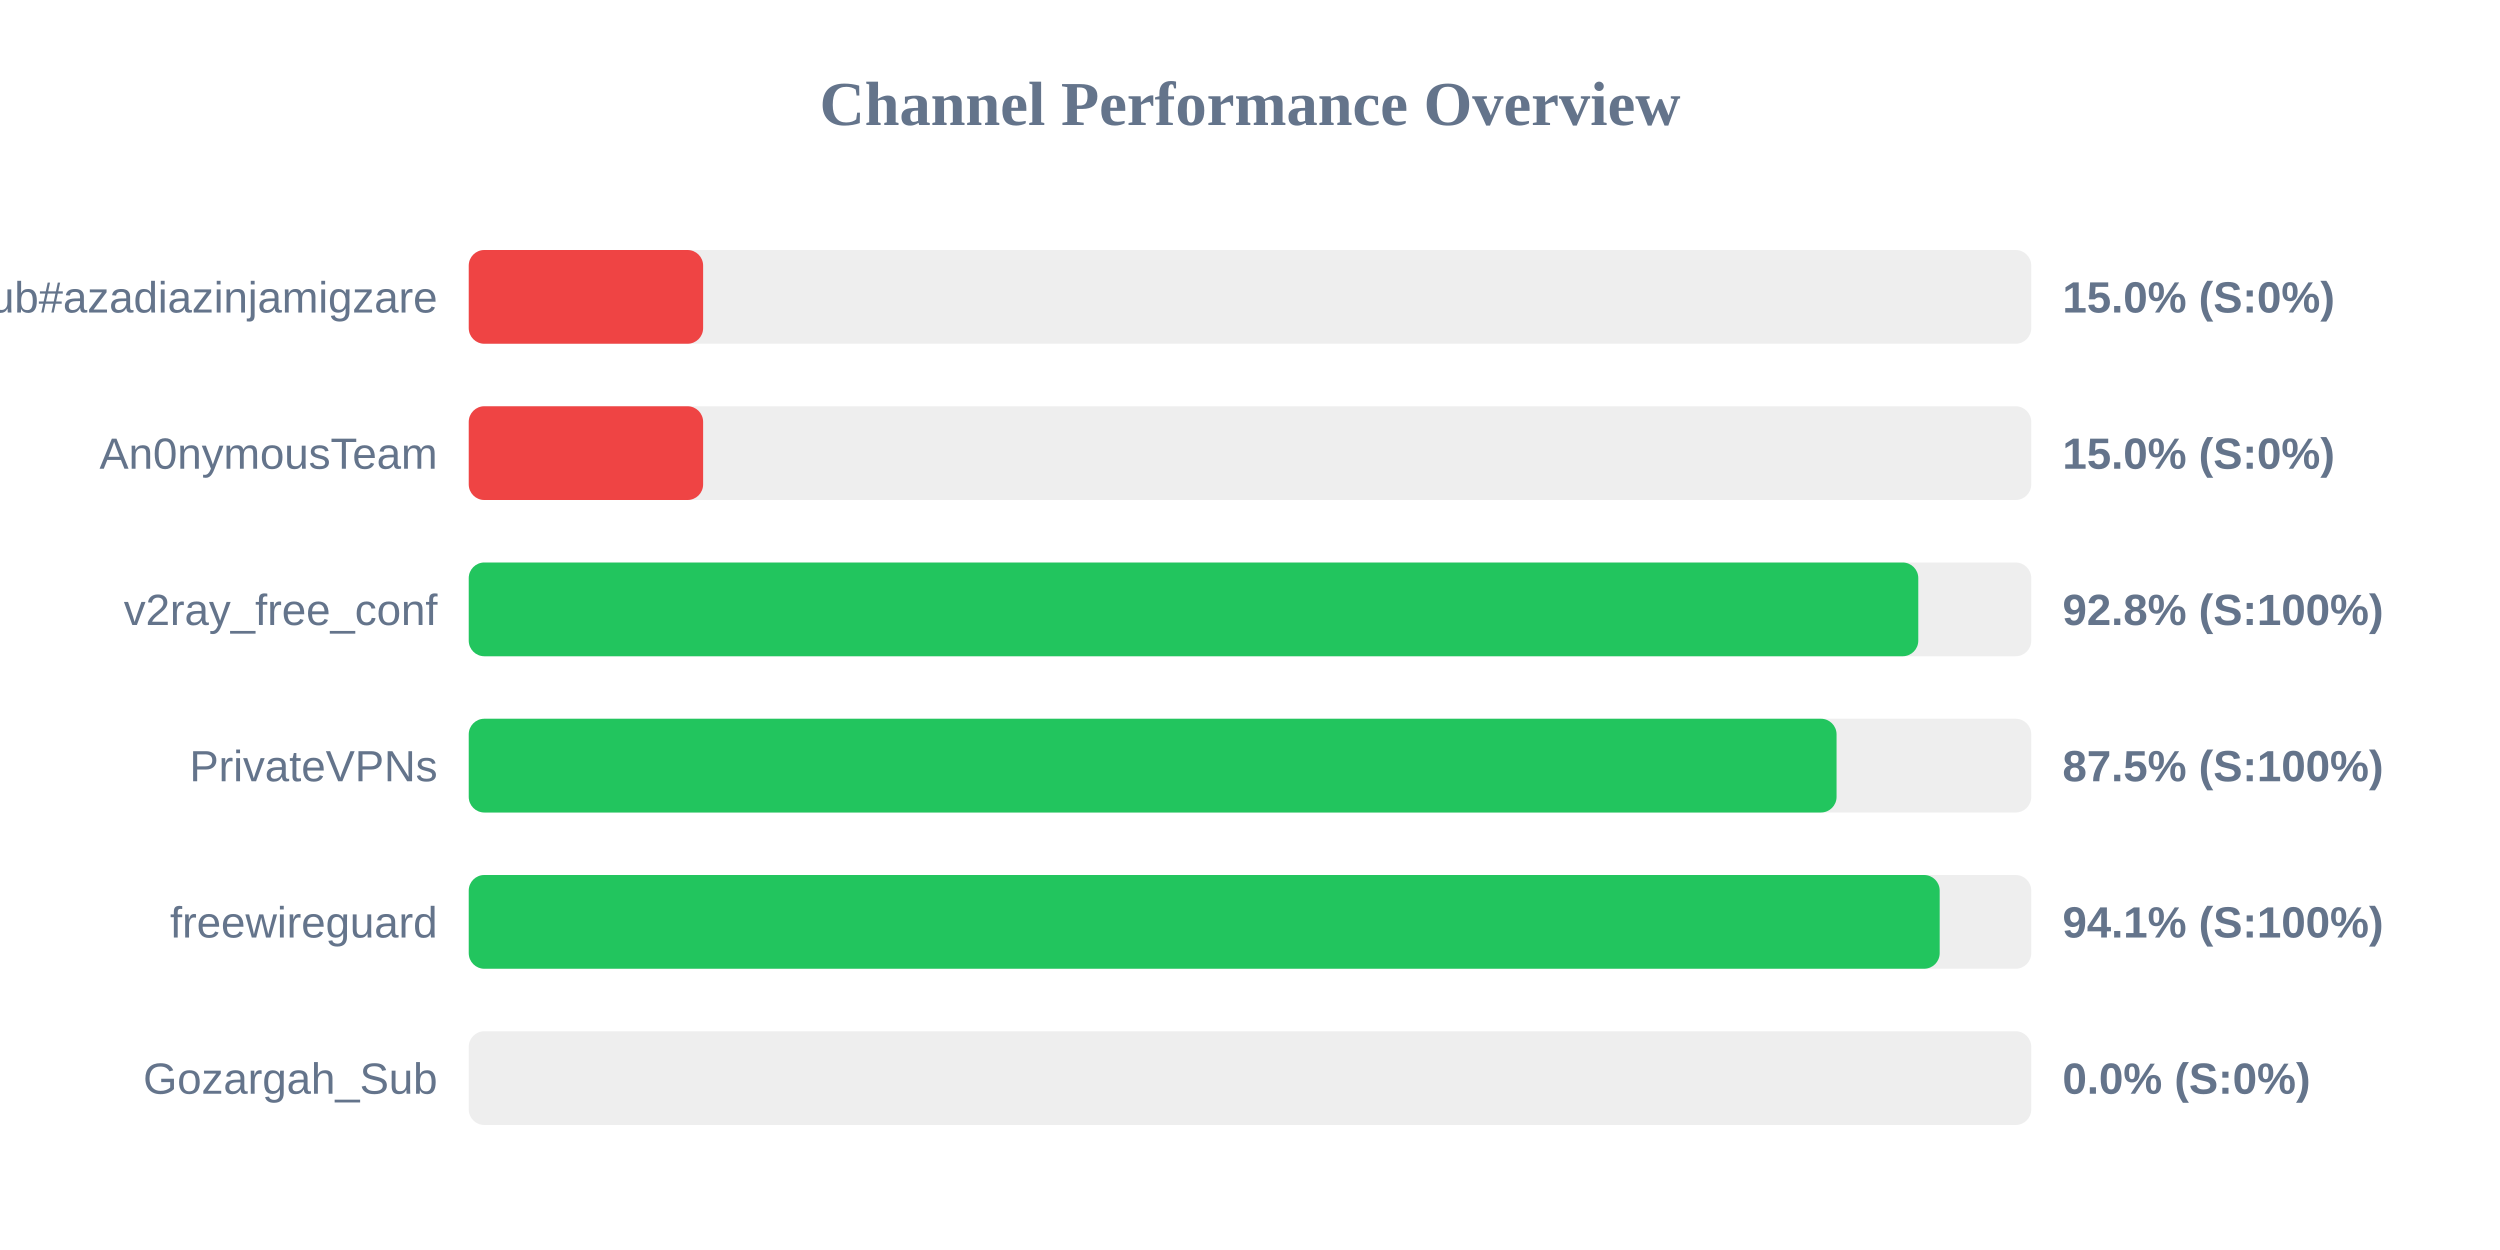
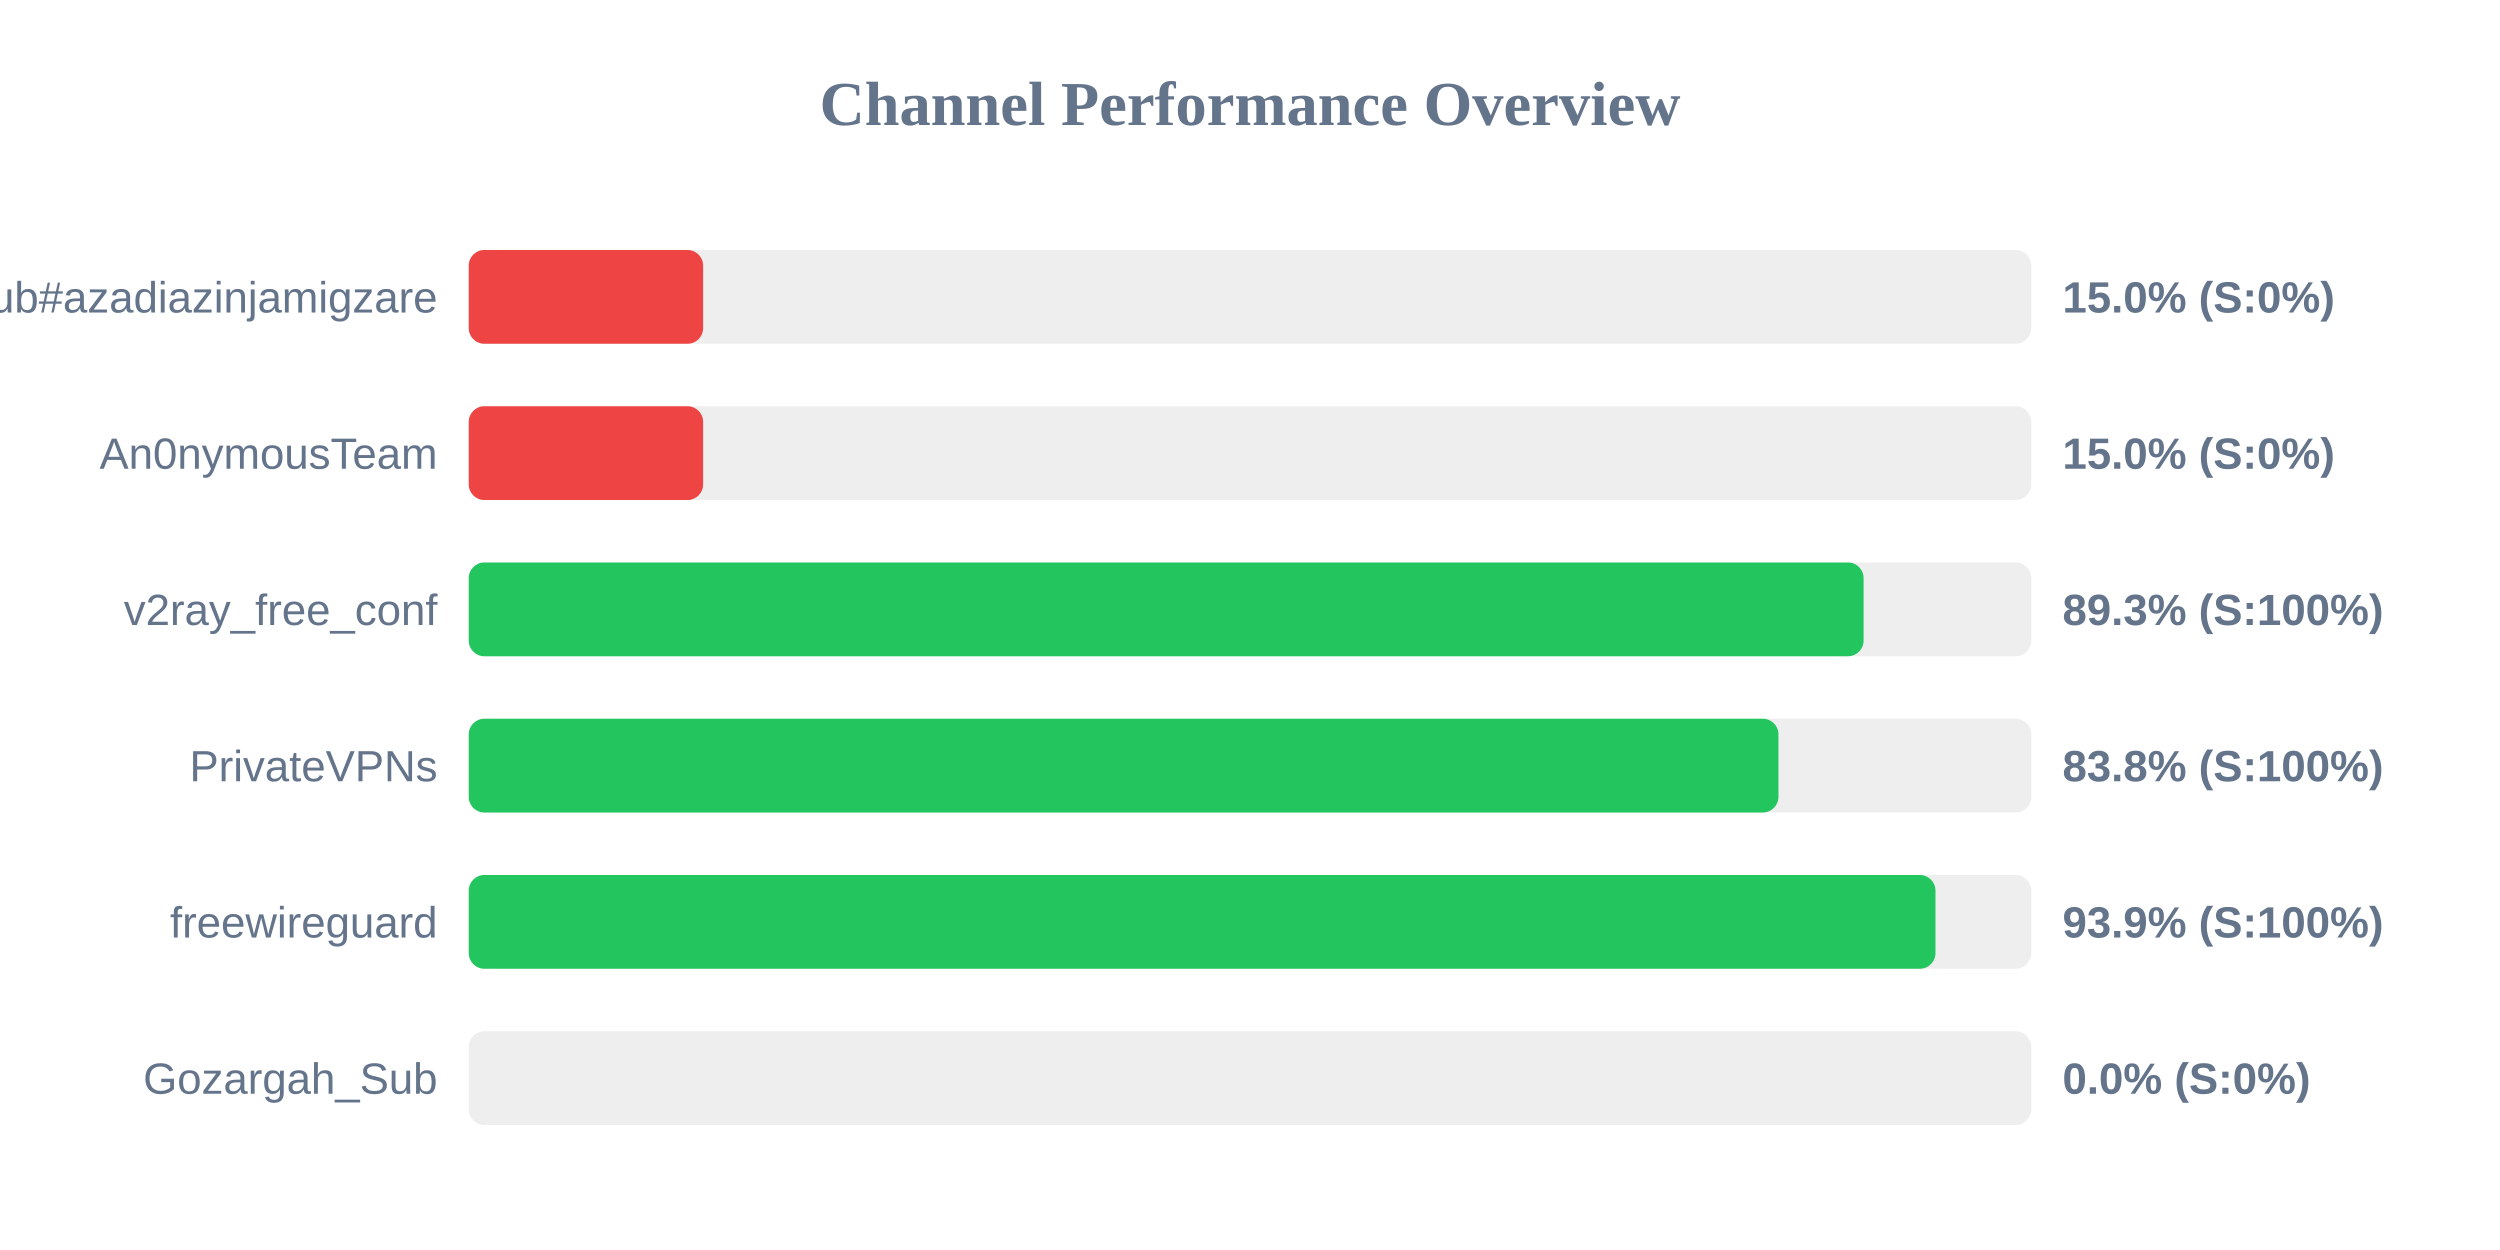
<svg xmlns="http://www.w3.org/2000/svg" width="800" height="400" version="1.1">
  <style>
        .row { font: 14px Arial; fill: #64748b; }
        .score { font: bold 14px Arial; fill: #64748b; }
    </style>
  <text x="400" y="40" text-anchor="middle" font-size="20px" font-weight="bold" fill="#64748b">Channel Performance Overview</text>
  <rect x="150" y="80" width="500" height="30" fill="#eee" rx="5" />
  <rect x="150" y="80" width="75.0" height="30" fill="#ef4444" rx="5" />
  <text x="140" y="100" text-anchor="end" class="row">Sub#azadiazinjamigzare</text>
  <text x="660" y="100" text-anchor="start" class="score">15.0% (S:0%)</text>
  <rect x="150" y="130" width="500" height="30" fill="#eee" rx="5" />
  <rect x="150" y="130" width="75.0" height="30" fill="#ef4444" rx="5" />
  <text x="140" y="150" text-anchor="end" class="row">An0nymousTeam</text>
  <text x="660" y="150" text-anchor="start" class="score">15.0% (S:0%)</text>
  <rect x="150" y="180" width="500" height="30" fill="#eee" rx="5" />
-   <rect x="150" y="180" width="463.85" height="30" fill="#22c55e" rx="5" />
+   <rect x="150" y="180" width="446.35" height="30" fill="#22c55e" rx="5" />
  <text x="140" y="200" text-anchor="end" class="row">v2ray_free_conf</text>
-   <text x="660" y="200" text-anchor="start" class="score">92.8% (S:100%)</text>
+   <text x="660" y="200" text-anchor="start" class="score">89.3% (S:100%)</text>
  <rect x="150" y="230" width="500" height="30" fill="#eee" rx="5" />
-   <rect x="150" y="230" width="437.7" height="30" fill="#22c55e" rx="5" />
+   <rect x="150" y="230" width="419.1" height="30" fill="#22c55e" rx="5" />
  <text x="140" y="250" text-anchor="end" class="row">PrivateVPNs</text>
-   <text x="660" y="250" text-anchor="start" class="score">87.5% (S:100%)</text>
+   <text x="660" y="250" text-anchor="start" class="score">83.8% (S:100%)</text>
  <rect x="150" y="280" width="500" height="30" fill="#eee" rx="5" />
-   <rect x="150" y="280" width="470.7" height="30" fill="#22c55e" rx="5" />
+   <rect x="150" y="280" width="469.35" height="30" fill="#22c55e" rx="5" />
  <text x="140" y="300" text-anchor="end" class="row">freewireguard</text>
-   <text x="660" y="300" text-anchor="start" class="score">94.1% (S:100%)</text>
+   <text x="660" y="300" text-anchor="start" class="score">93.9% (S:100%)</text>
  <rect x="150" y="330" width="500" height="30" fill="#eee" rx="5" />
  <rect x="150" y="330" width="0.0" height="30" fill="#ef4444" rx="5" />
  <text x="140" y="350" text-anchor="end" class="row">Gozargah_Sub</text>
  <text x="660" y="350" text-anchor="start" class="score">0.0% (S:0%)</text>
</svg>
